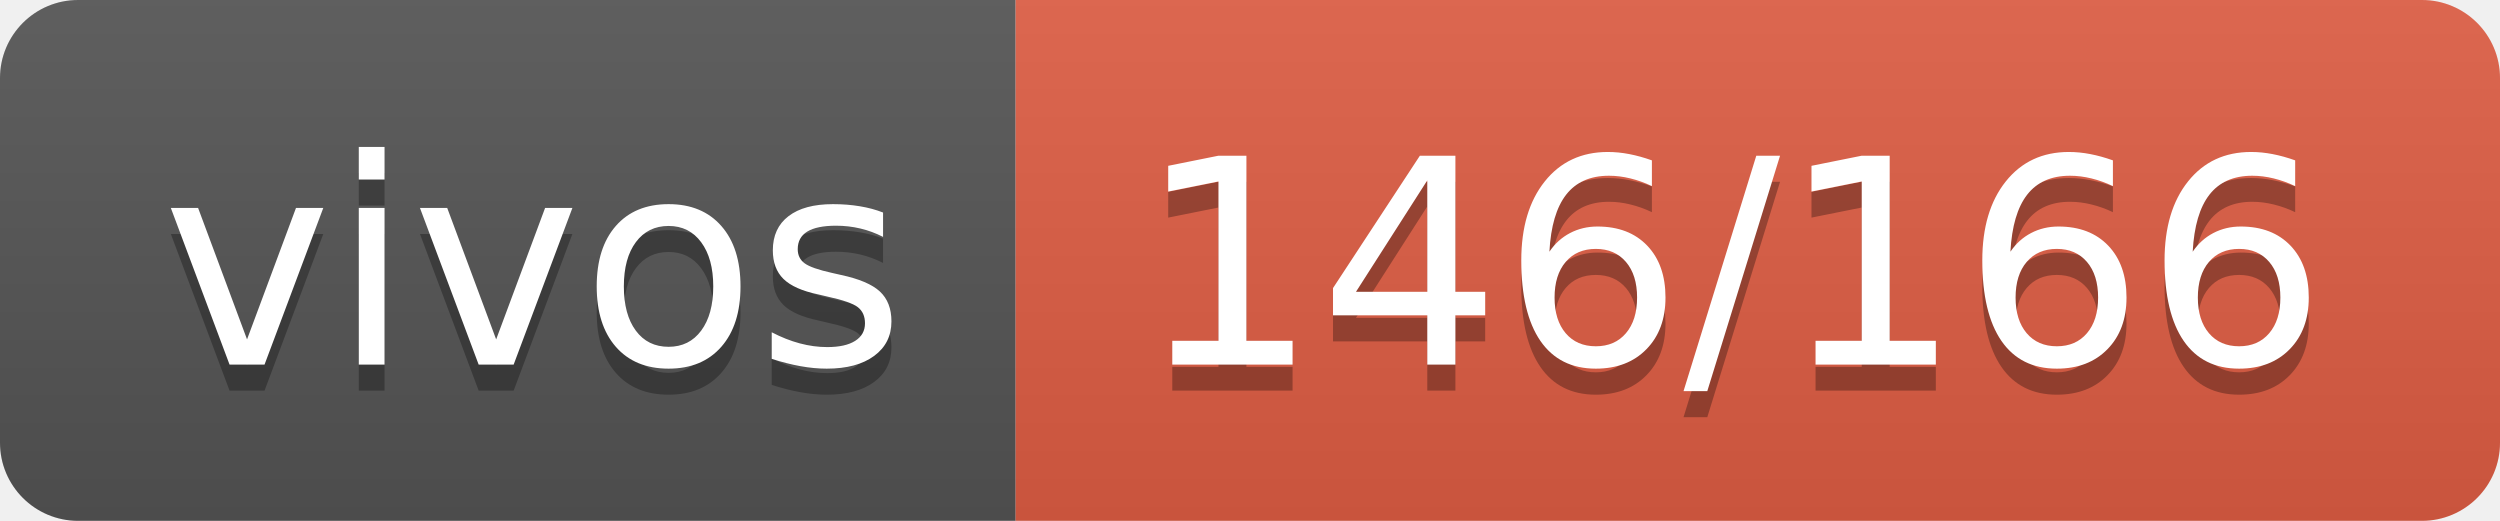
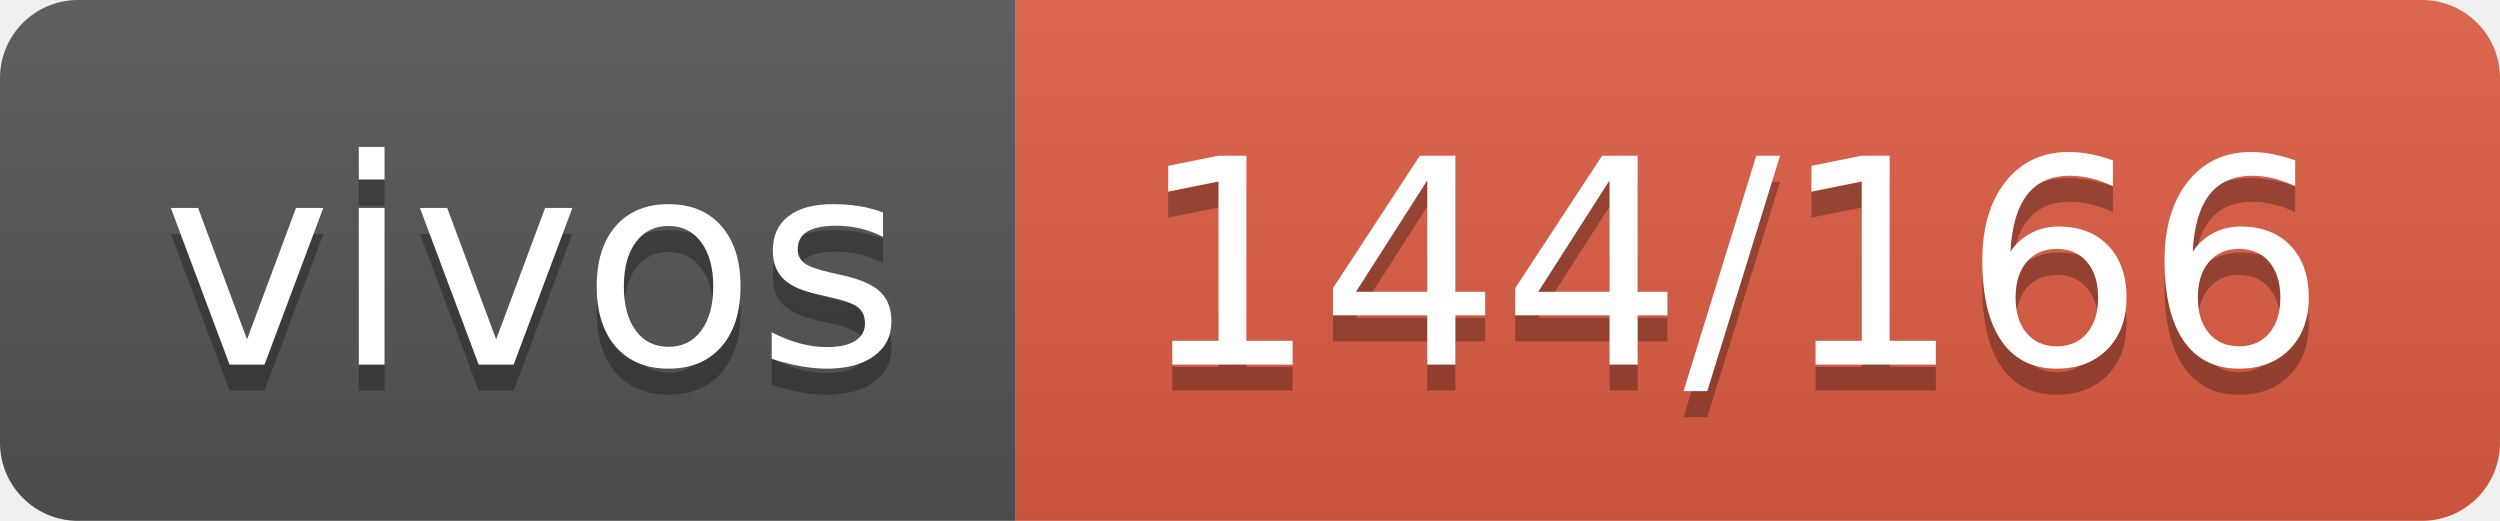
- <svg xmlns="http://www.w3.org/2000/svg" width="96" height="20" role="img" aria-label="vivos: 146/166">
+ <svg xmlns="http://www.w3.org/2000/svg" width="96" height="20" role="img" aria-label="vivos: 144/166">
  <linearGradient id="s" x2="0" y2="100%">
    <stop offset="0" stop-color="#bbb" stop-opacity=".1" />
    <stop offset="1" stop-opacity=".1" />
  </linearGradient>
  <clipPath id="r">
    <rect width="96" height="20" rx="3" fill="#fff" />
  </clipPath>
  <g clip-path="url(#r)">
    <rect width="39" height="20" fill="#555" />
    <rect x="39" width="57" height="20" fill="#e05d44" />
    <rect width="96" height="20" fill="url(#s)" />
  </g>
  <g fill="#fff" text-anchor="middle" font-family="Verdana,Geneva,DejaVu Sans,sans-serif" text-rendering="geometricPrecision" font-size="110">
    <text aria-hidden="true" x="205" y="150" fill="#010101" fill-opacity=".3" transform="scale(.1)" textLength="290">vivos</text>
    <text x="205" y="140" transform="scale(.1)" fill="#fff" textLength="290">vivos</text>
-     <text aria-hidden="true" x="665" y="150" fill="#010101" fill-opacity=".3" transform="scale(.1)" textLength="470">146/166</text>
-     <text x="665" y="140" transform="scale(.1)" fill="#fff" textLength="470">146/166</text>
+     <text aria-hidden="true" x="665" y="150" fill="#010101" fill-opacity=".3" transform="scale(.1)" textLength="470">144/166</text>
+     <text x="665" y="140" transform="scale(.1)" fill="#fff" textLength="470">144/166</text>
  </g>
</svg>
